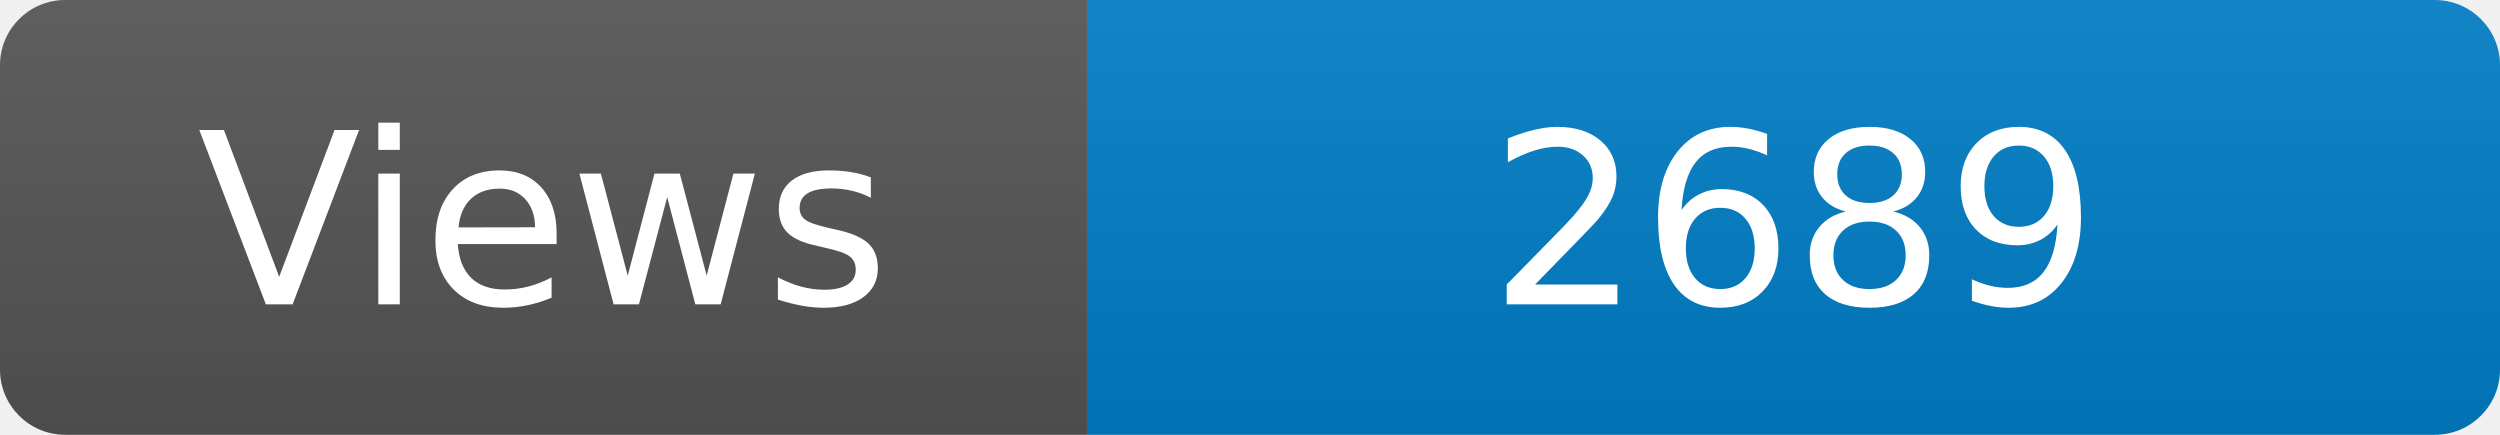
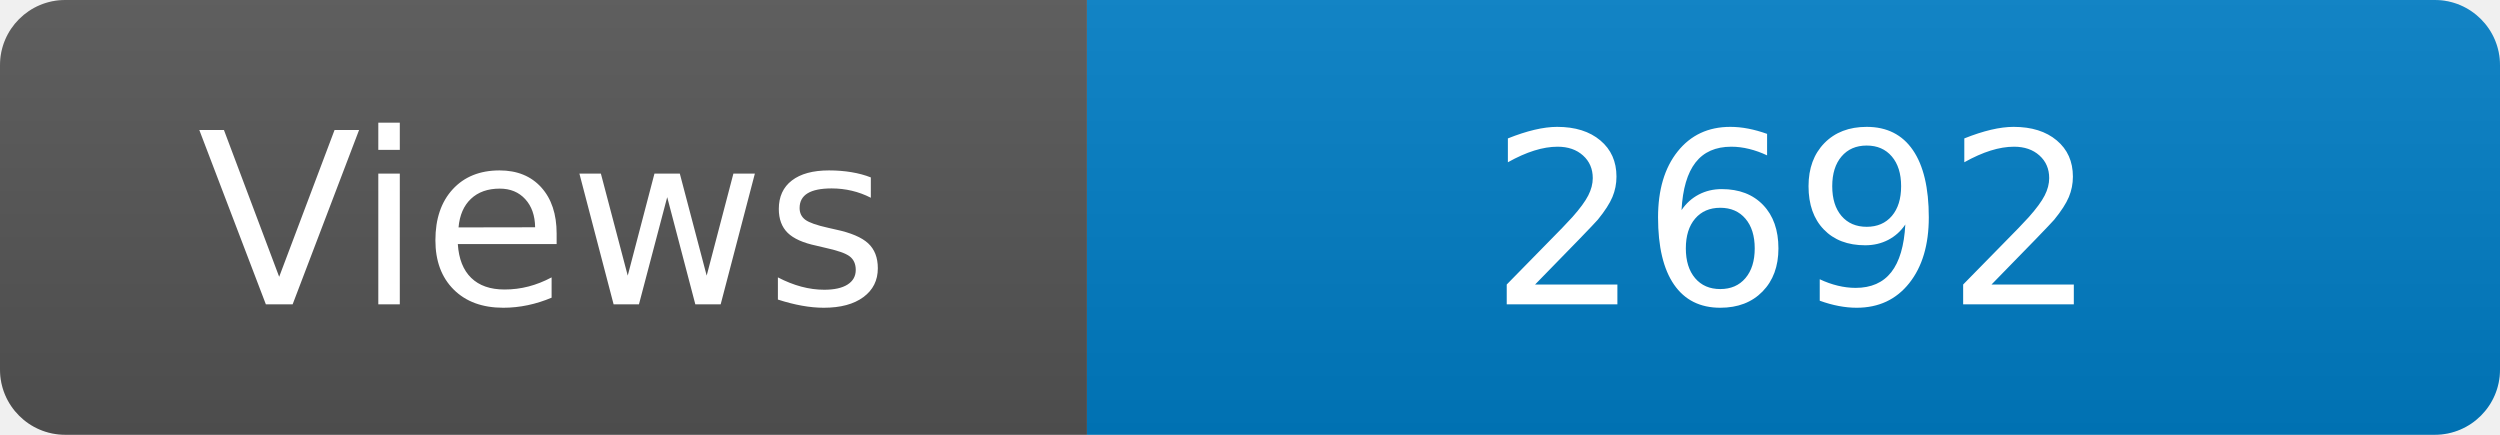
<svg xmlns="http://www.w3.org/2000/svg" width="115" height="20" role="img" aria-label="Maintained?: yes">
  <linearGradient id="s" x2="0" y2="100%">
    <stop offset="0" stop-color="#bbb" stop-opacity=".1" />
    <stop offset="1" stop-opacity=".1" />
  </linearGradient>
  <clipPath id="r">
    <rect width="115" height="20" rx="3" fill="#fff" />
  </clipPath>
  <g clip-path="url(#r)">
    <rect width="50" height="20" fill="#555" />
    <rect x="50" width="160" height="20" fill="#007ec6" />
    <rect width="115" height="20" fill="url(#s)" />
  </g>
  <g fill="#fff" text-anchor="middle" font-family="Verdana,Geneva,DejaVu Sans,sans-serif" font-size="110">
    <text x="250" y="140" transform="scale(.1)" fill="#fff">Views</text>
-     <text x="825" y="140" transform="scale(.1)" fill="#fff">2689</text>
+     <text x="825" y="140" transform="scale(.1)" fill="#fff">2692</text>
  </g>
</svg>
